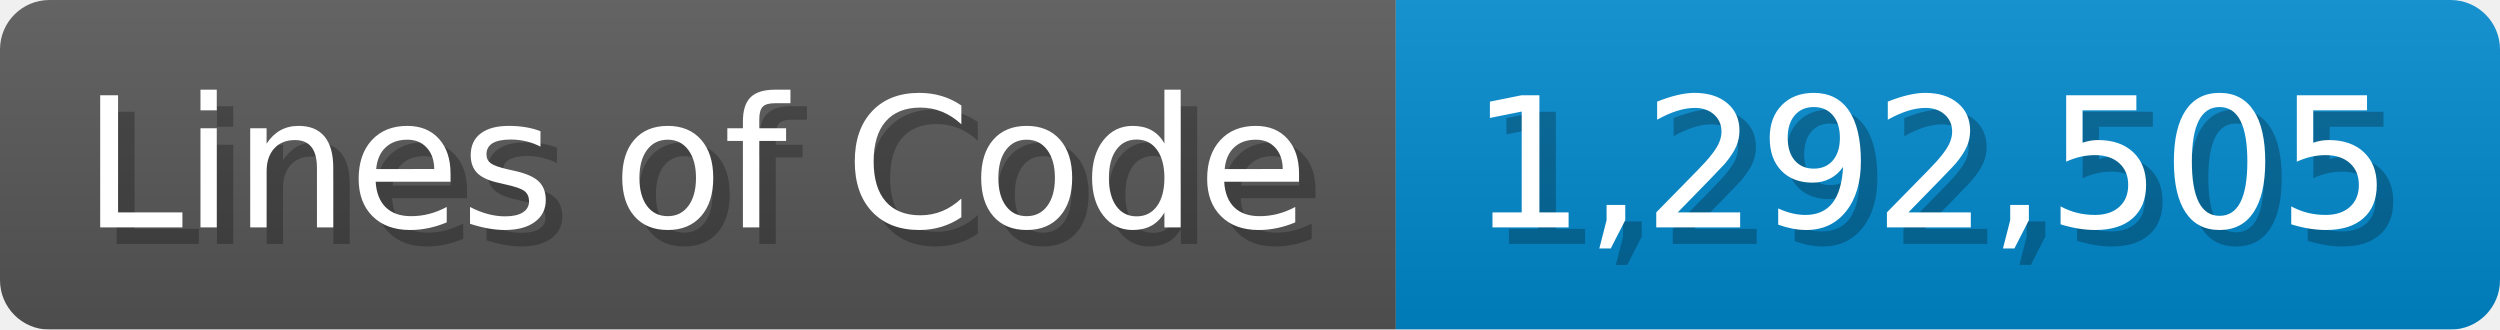
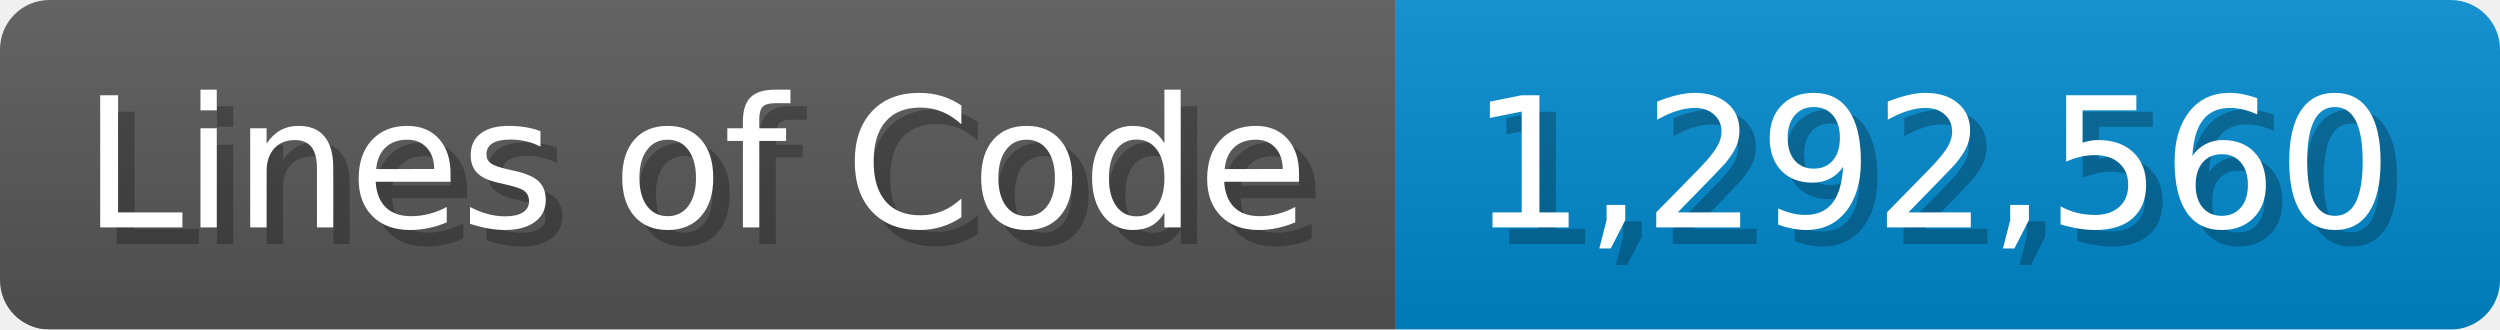
<svg xmlns="http://www.w3.org/2000/svg" width="151.7" height="20" viewBox="0 0 1517 200">
  <linearGradient id="a" x2="0" y2="100%">
    <stop offset="0" stop-opacity=".1" stop-color="#EEE" />
    <stop offset="1" stop-opacity=".1" />
  </linearGradient>
  <mask id="m">
    <rect width="1517" height="200" rx="30" fill="#FFF" />
  </mask>
  <g mask="url(#m)">
    <rect width="847" height="200" fill="#555" />
    <rect width="670" height="200" fill="#08C" x="847" />
    <rect width="1517" height="200" fill="url(#a)" />
  </g>
  <g fill="#fff" text-anchor="start" font-family="Verdana,DejaVu Sans,sans-serif" font-size="110">
    <text x="60" y="148" textLength="747" fill="#000" opacity="0.25">Lines of Code</text>
    <text x="50" y="138" textLength="747">Lines of Code</text>
-     <text x="902" y="148" textLength="570" fill="#000" opacity="0.25">1,292,505</text>
-     <text x="892" y="138" textLength="570">1,292,505</text>
+     <text x="902" y="148" textLength="570" fill="#000" opacity="0.25">1,292,560</text>
+     <text x="892" y="138" textLength="570">1,292,560</text>
  </g>
</svg>
